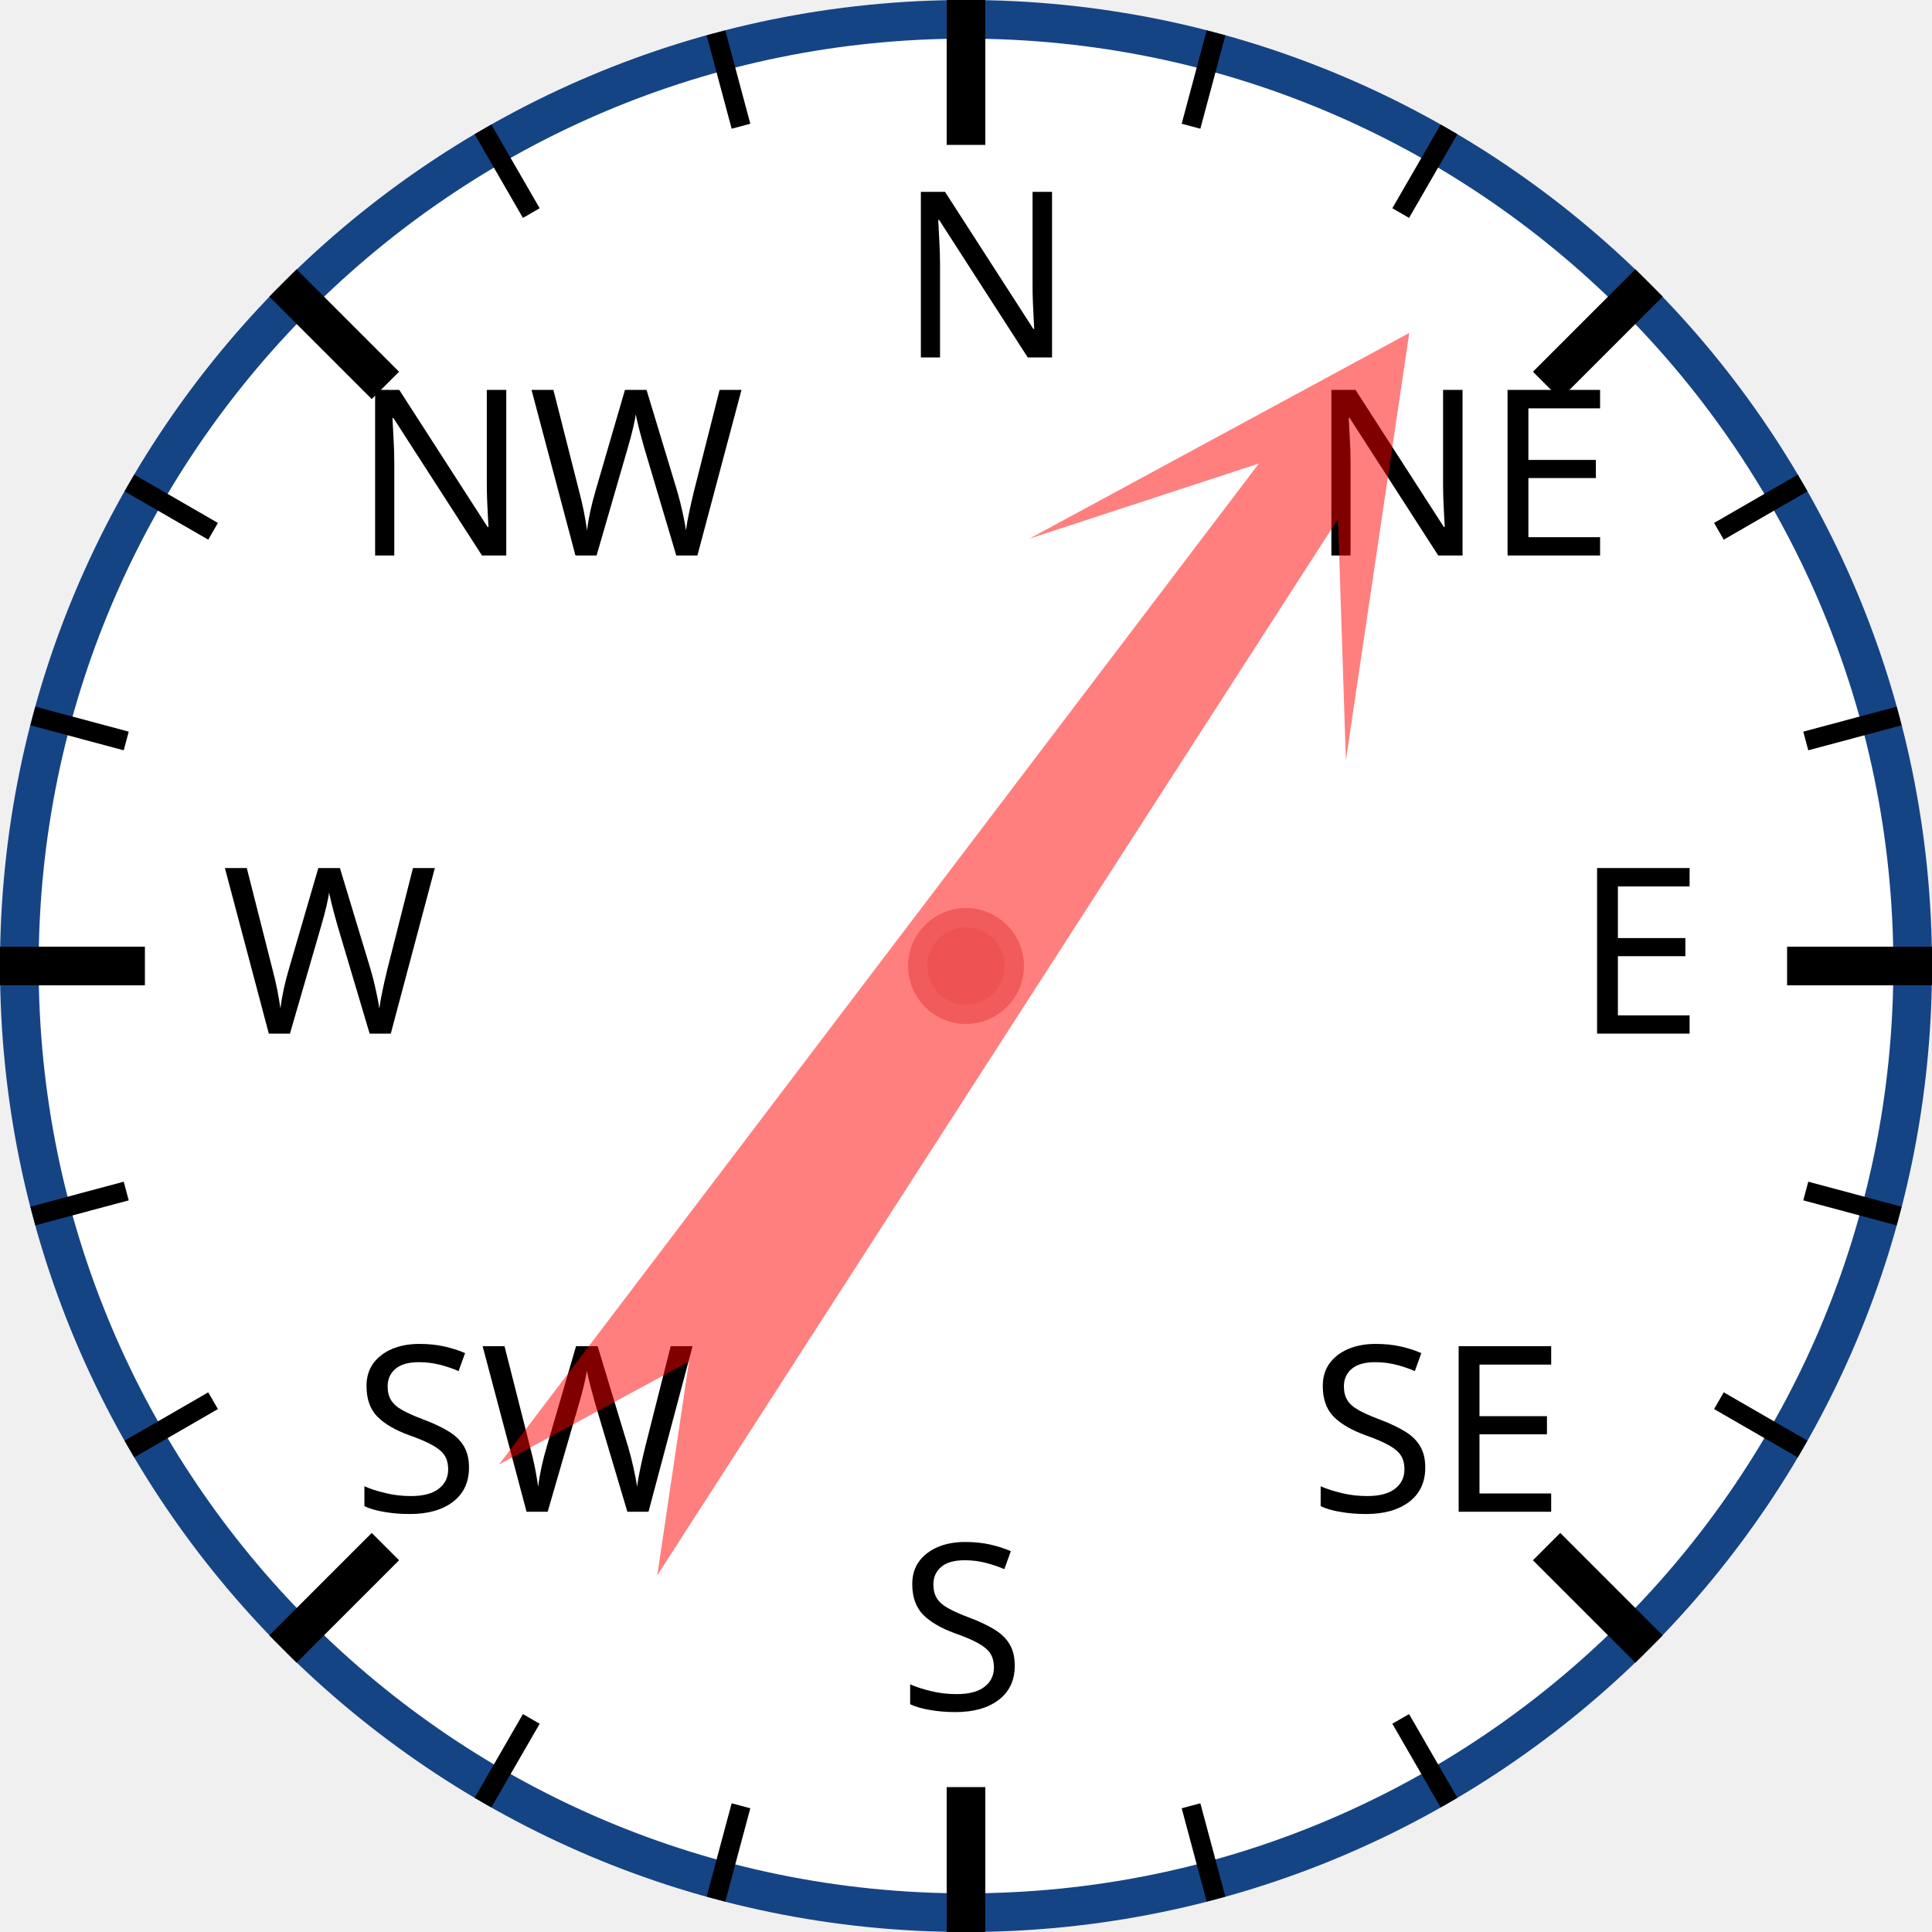
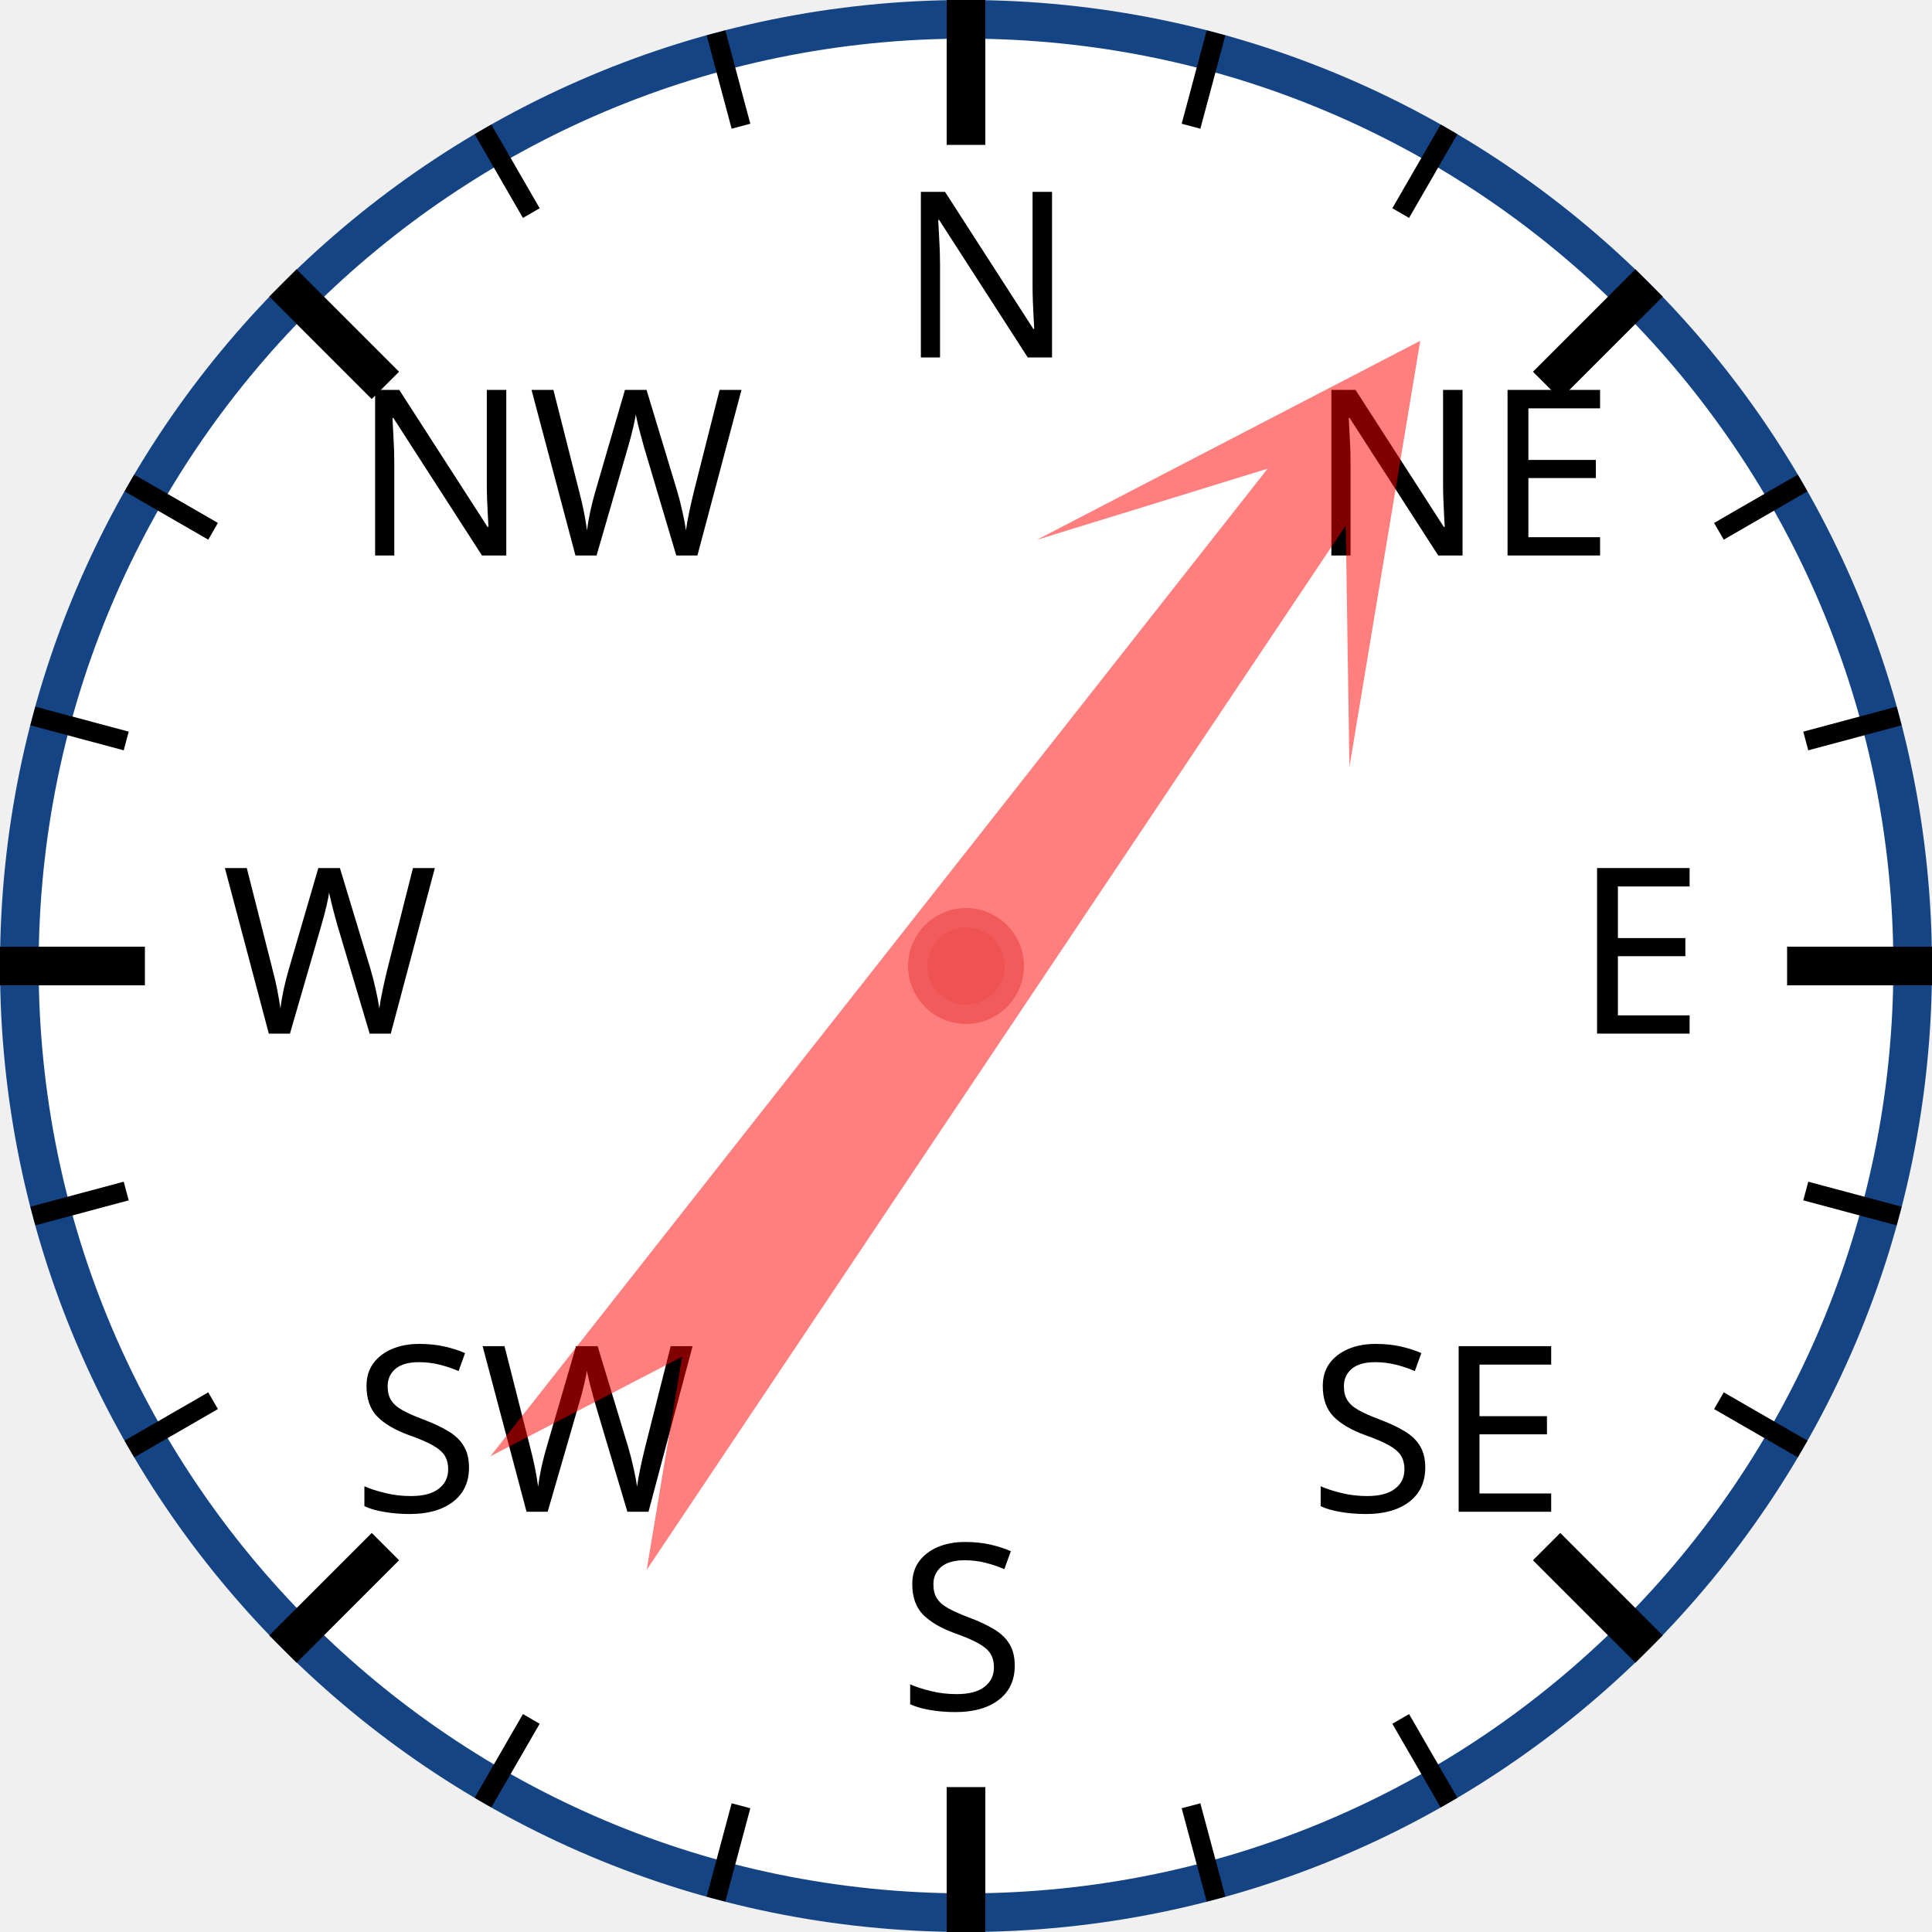
<svg xmlns="http://www.w3.org/2000/svg" width="120px" height="120px" viewBox="0 0 200 200">
  <circle cx="100" cy="100" r="98" style="fill: white; stroke: #154485; stroke-width: 4;" />
  <text x="93.0" y="37.0" style="font-family: sans-serif; font-size: 18pt;">N</text>
  <line x1="100.0" y1="0.0" x2="100.0" y2="15.0" style="stroke: black; stroke-width: 4;" />
  <line x1="74.118" y1="3.407" x2="76.706" y2="13.067" style="stroke: black; stroke-width: 2;" />
  <line x1="50" y1="13.397" x2="55" y2="22.058" style="stroke: black; stroke-width: 2;" />
  <text x="36.503" y="57.503" style="font-family: sans-serif; font-size: 18pt;">NW</text>
  <line x1="29.289" y1="29.289" x2="39.896" y2="39.896" style="stroke: black; stroke-width: 4;" />
  <line x1="13.397" y1="50" x2="22.058" y2="55" style="stroke: black; stroke-width: 2;" />
  <line x1="3.407" y1="74.118" x2="13.067" y2="76.706" style="stroke: black; stroke-width: 2;" />
  <text x="23.0" y="107.0" style="font-family: sans-serif; font-size: 18pt;">W</text>
  <line x1="0.0" y1="100.0" x2="15.0" y2="100.0" style="stroke: black; stroke-width: 4;" />
  <line x1="3.407" y1="125.882" x2="13.067" y2="123.294" style="stroke: black; stroke-width: 2;" />
  <line x1="13.397" y1="150" x2="22.058" y2="145" style="stroke: black; stroke-width: 2;" />
  <text x="36.503" y="156.497" style="font-family: sans-serif; font-size: 18pt;">SW</text>
  <line x1="29.289" y1="170.711" x2="39.896" y2="160.104" style="stroke: black; stroke-width: 4;" />
  <line x1="50" y1="186.603" x2="55" y2="177.942" style="stroke: black; stroke-width: 2;" />
  <line x1="74.118" y1="196.593" x2="76.706" y2="186.933" style="stroke: black; stroke-width: 2;" />
  <text x="93" y="177.0" style="font-family: sans-serif; font-size: 18pt;">S</text>
  <line x1="100" y1="200.0" x2="100" y2="185.0" style="stroke: black; stroke-width: 4;" />
  <line x1="125.882" y1="196.593" x2="123.294" y2="186.933" style="stroke: black; stroke-width: 2;" />
  <line x1="150.0" y1="186.603" x2="145.0" y2="177.942" style="stroke: black; stroke-width: 2;" />
  <text x="135.497" y="156.497" style="font-family: sans-serif; font-size: 18pt;">SE</text>
  <line x1="170.711" y1="170.711" x2="160.104" y2="160.104" style="stroke: black; stroke-width: 4;" />
  <line x1="186.603" y1="150" x2="177.942" y2="145" style="stroke: black; stroke-width: 2;" />
  <line x1="196.593" y1="125.882" x2="186.933" y2="123.294" style="stroke: black; stroke-width: 2;" />
  <text x="163.0" y="107" style="font-family: sans-serif; font-size: 18pt;">E</text>
  <line x1="200.0" y1="100" x2="185.0" y2="100" style="stroke: black; stroke-width: 4;" />
  <line x1="196.593" y1="74.118" x2="186.933" y2="76.706" style="stroke: black; stroke-width: 2;" />
  <line x1="186.603" y1="50" x2="177.942" y2="55" style="stroke: black; stroke-width: 2;" />
  <text x="135.497" y="57.503" style="font-family: sans-serif; font-size: 18pt;">NE</text>
  <line x1="170.711" y1="29.289" x2="160.104" y2="39.896" style="stroke: black; stroke-width: 4;" />
  <line x1="150" y1="13.397" x2="145" y2="22.058" style="stroke: black; stroke-width: 2;" />
  <line x1="125.882" y1="3.407" x2="123.294" y2="13.067" style="stroke: black; stroke-width: 2;" />
-   <polygon points="100 20 120 60 105 40 110 170 100 150 90 170 95 40 80 60" style="fill: red; fill-opacity: 0.5;" transform="rotate(35,100,100)" />
+   <polygon points="100 20 120 60 105 40 110 170 100 150 90 170 95 40 80 60" style="fill: red; fill-opacity: 0.5;" transform="rotate(36,100,100)" />
  <circle cx="100" cy="100" r="5" style="fill: #EE5252; stroke: #F25B5B; stroke-width: 2;" />
</svg>
